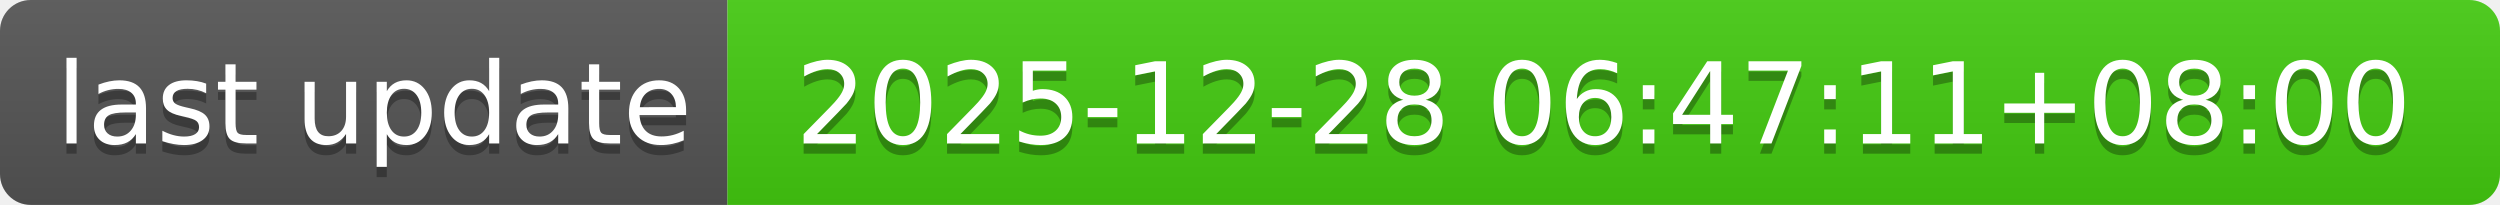
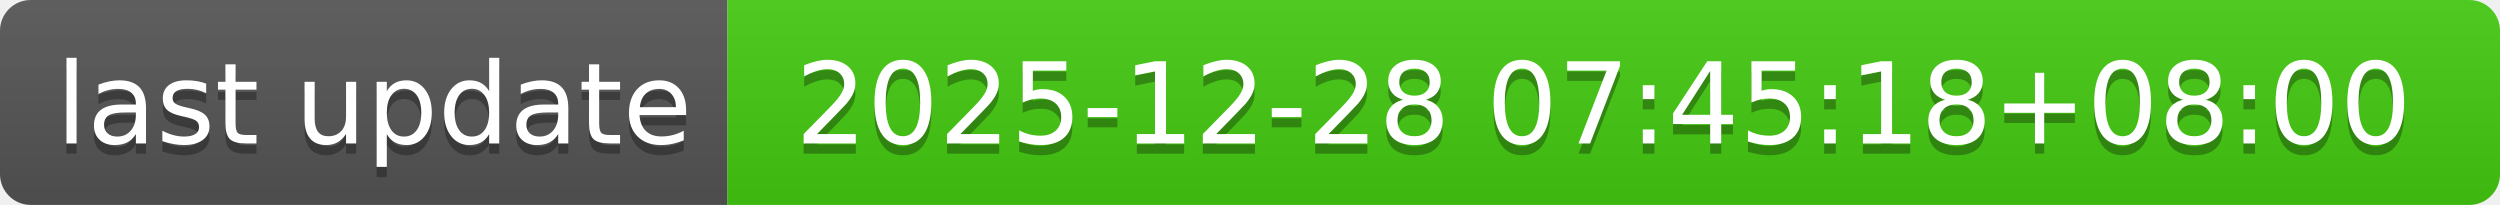
- <svg xmlns="http://www.w3.org/2000/svg" width="244" height="20" role="img" aria-label="last update: 2025-12-28 06:47:11+08:00">
+ <svg xmlns="http://www.w3.org/2000/svg" width="244" height="20" role="img" aria-label="last update: 2025-12-28 07:45:18+08:00">
  <linearGradient id="s" x2="0" y2="100%">
    <stop offset="0" stop-color="#bbb" stop-opacity=".1" />
    <stop offset="1" stop-opacity=".1" />
  </linearGradient>
  <clipPath id="r">
    <rect width="244" height="20" rx="3" fill="#fff" />
  </clipPath>
  <g clip-path="url(#r)">
    <rect width="71" height="20" fill="#555" />
    <rect x="71" width="173" height="20" fill="#4c1" />
    <rect width="244" height="20" fill="url(#s)" />
  </g>
  <g fill="#fff" text-anchor="middle" font-family="Verdana,Geneva,DejaVu Sans,sans-serif" text-rendering="geometricPrecision" font-size="110">
    <text aria-hidden="true" x="365" y="150" fill="#010101" fill-opacity=".3" transform="scale(.1)" textLength="610">last update</text>
    <text x="365" y="140" transform="scale(.1)" fill="#fff" textLength="610">last update</text>
-     <text aria-hidden="true" x="1565" y="150" fill="#010101" fill-opacity=".3" transform="scale(.1)" textLength="1630">2025-12-28 06:47:11+08:00</text>
-     <text x="1565" y="140" transform="scale(.1)" fill="#fff" textLength="1630">2025-12-28 06:47:11+08:00</text>
+     <text aria-hidden="true" x="1565" y="150" fill="#010101" fill-opacity=".3" transform="scale(.1)" textLength="1630">2025-12-28 07:45:18+08:00</text>
+     <text x="1565" y="140" transform="scale(.1)" fill="#fff" textLength="1630">2025-12-28 07:45:18+08:00</text>
  </g>
</svg>
